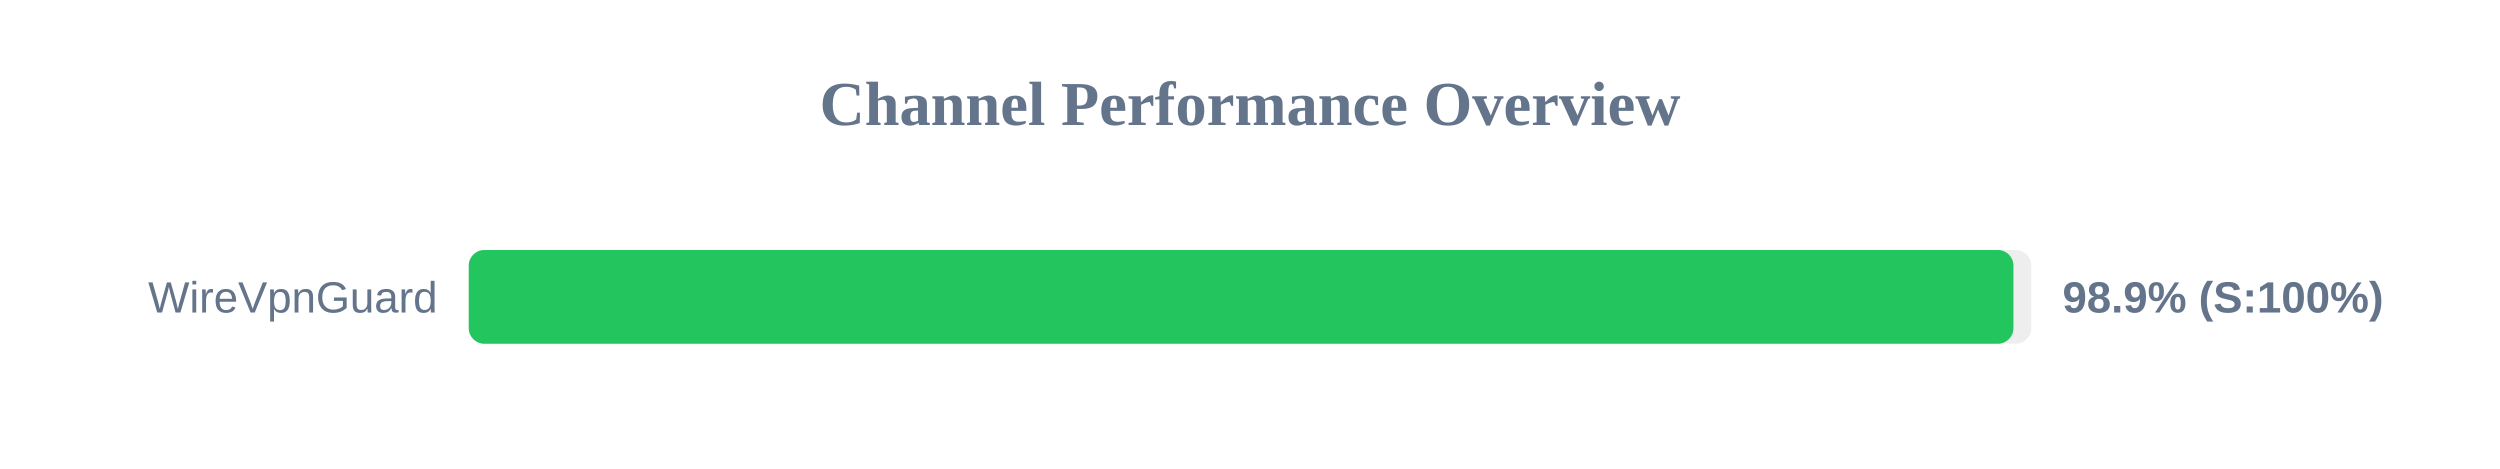
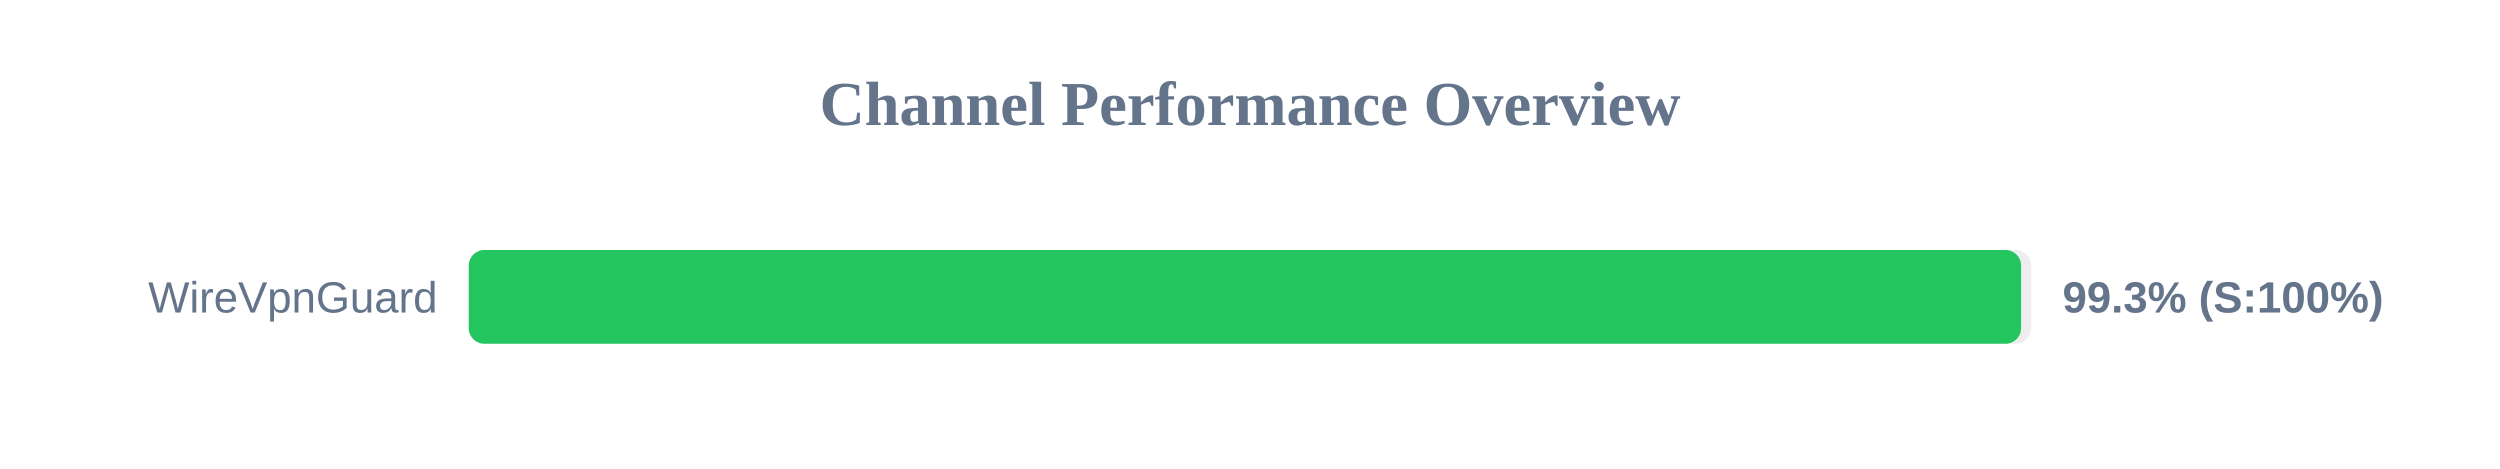
<svg xmlns="http://www.w3.org/2000/svg" width="800" height="150" version="1.1">
  <style>
        .row { font: 14px Arial; fill: #64748b; }
        .score { font: bold 14px Arial; fill: #64748b; }
    </style>
  <text x="400" y="40" text-anchor="middle" font-size="20px" font-weight="bold" fill="#64748b">Channel Performance Overview</text>
  <rect x="150" y="80" width="500" height="30" fill="#eee" rx="5" />
-   <rect x="150" y="80" width="494.3" height="30" fill="#22c55e" rx="5" />
+   <rect x="150" y="80" width="496.75" height="30" fill="#22c55e" rx="5" />
  <text x="140" y="100" text-anchor="end" class="row">WireVpnGuard</text>
-   <text x="660" y="100" text-anchor="start" class="score">98.9% (S:100%)</text>
+   <text x="660" y="100" text-anchor="start" class="score">99.3% (S:100%)</text>
</svg>
